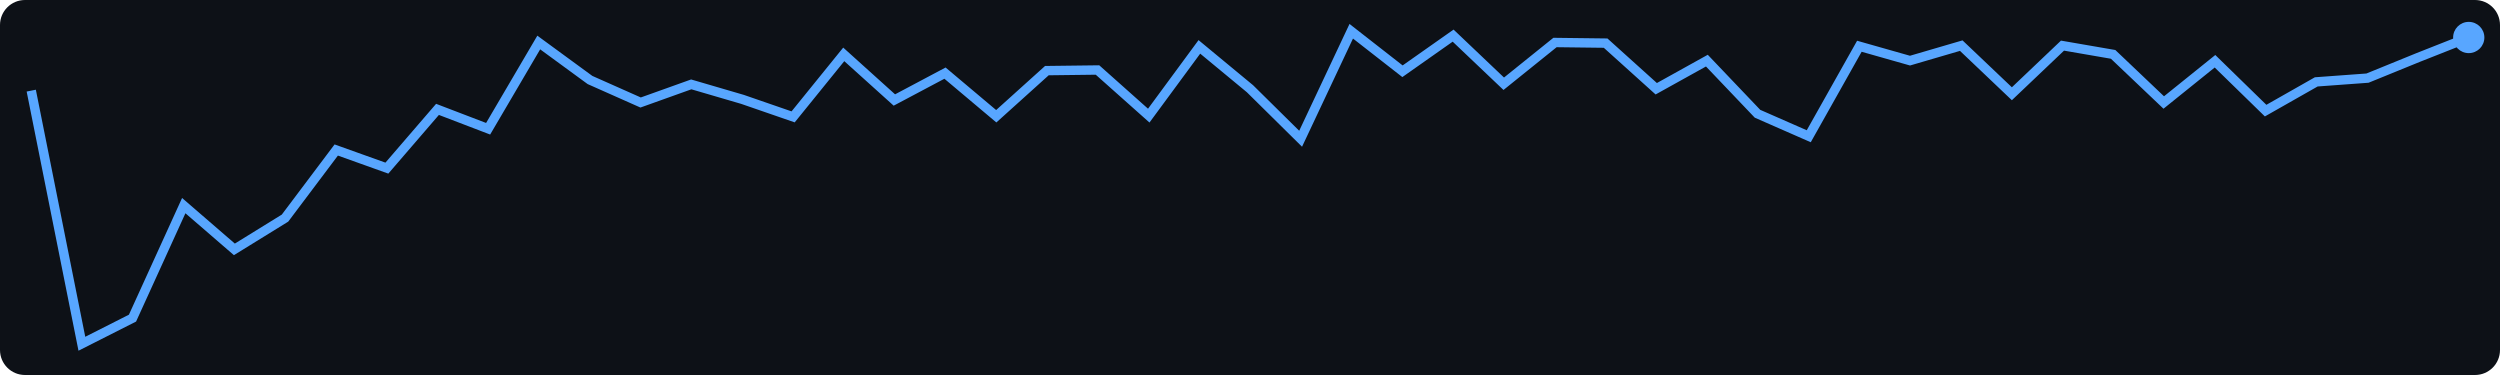
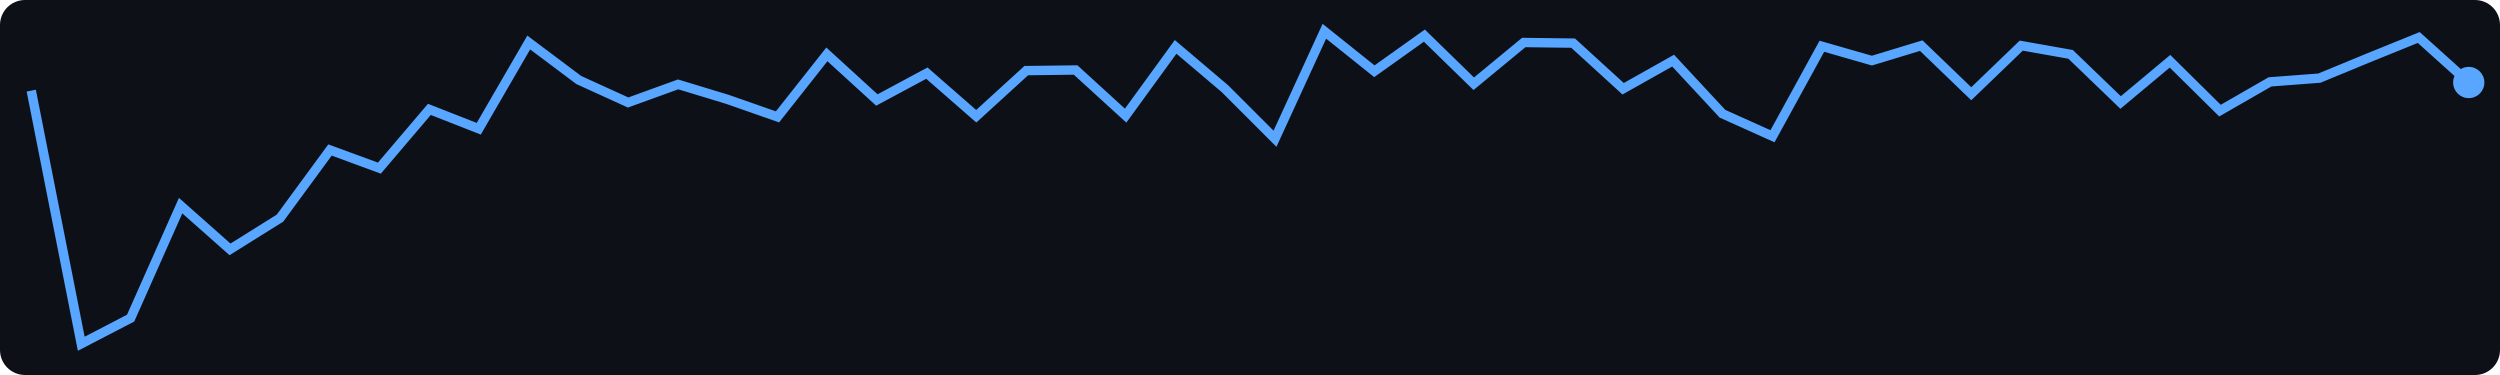
<svg xmlns="http://www.w3.org/2000/svg" width="400" height="60">
  <rect width="400" height="60" fill="#0d1117" rx="4" />
-   <polyline points="5.0,14.5 13.1,55.0 21.2,50.9 29.4,32.9 37.5,39.9 45.6,34.9 53.8,24.0 61.9,26.9 70.0,17.5 78.1,20.6 86.2,6.8 94.4,12.8 102.5,16.4 110.6,13.5 118.8,15.9 126.9,18.7 135.0,8.7 143.1,16.0 151.2,11.7 159.4,18.6 167.5,11.3 175.6,11.2 183.8,18.5 191.9,7.5 200.0,14.2 208.1,22.2 216.2,5.0 224.4,11.4 232.5,5.7 240.6,13.4 248.8,6.8 256.9,6.9 265.0,14.2 273.1,9.7 281.2,18.2 289.4,21.8 297.5,7.4 305.6,9.7 313.8,7.3 321.9,15.0 330.0,7.3 338.1,8.7 346.2,16.4 354.4,9.8 362.5,17.7 370.6,13.1 378.8,12.5 386.9,9.2 395.0,6.0" fill="none" stroke="#58a6ff" stroke-width="1.5" />
-   <circle cx="395.0" cy="6.0" r="2.5" fill="#58a6ff" />
+   <polyline points="5.0,14.5 13.0,55.0 20.9,50.9 28.9,32.9 36.8,39.9 44.8,34.9 52.8,24.0 60.7,26.9 68.7,17.5 76.6,20.6 84.6,6.8 92.6,12.8 100.5,16.4 108.5,13.5 116.4,15.9 124.4,18.7 132.3,8.7 140.3,16.0 148.3,11.7 156.2,18.6 164.2,11.3 172.1,11.2 180.1,18.5 188.1,7.5 196.0,14.2 204.0,22.2 211.9,5.0 219.9,11.4 227.9,5.7 235.8,13.4 243.8,6.8 251.7,6.9 259.7,14.2 267.7,9.7 275.6,18.2 283.6,21.8 291.5,7.4 299.5,9.7 307.4,7.3 315.4,15.0 323.4,7.3 331.3,8.7 339.3,16.4 347.2,9.8 355.2,17.7 363.2,13.1 371.1,12.5 379.1,9.2 387.0,6.0 395.0,13.2" fill="none" stroke="#58a6ff" stroke-width="1.5" />
+   <circle cx="395.0" cy="13.2" r="2.5" fill="#58a6ff" />
</svg>
